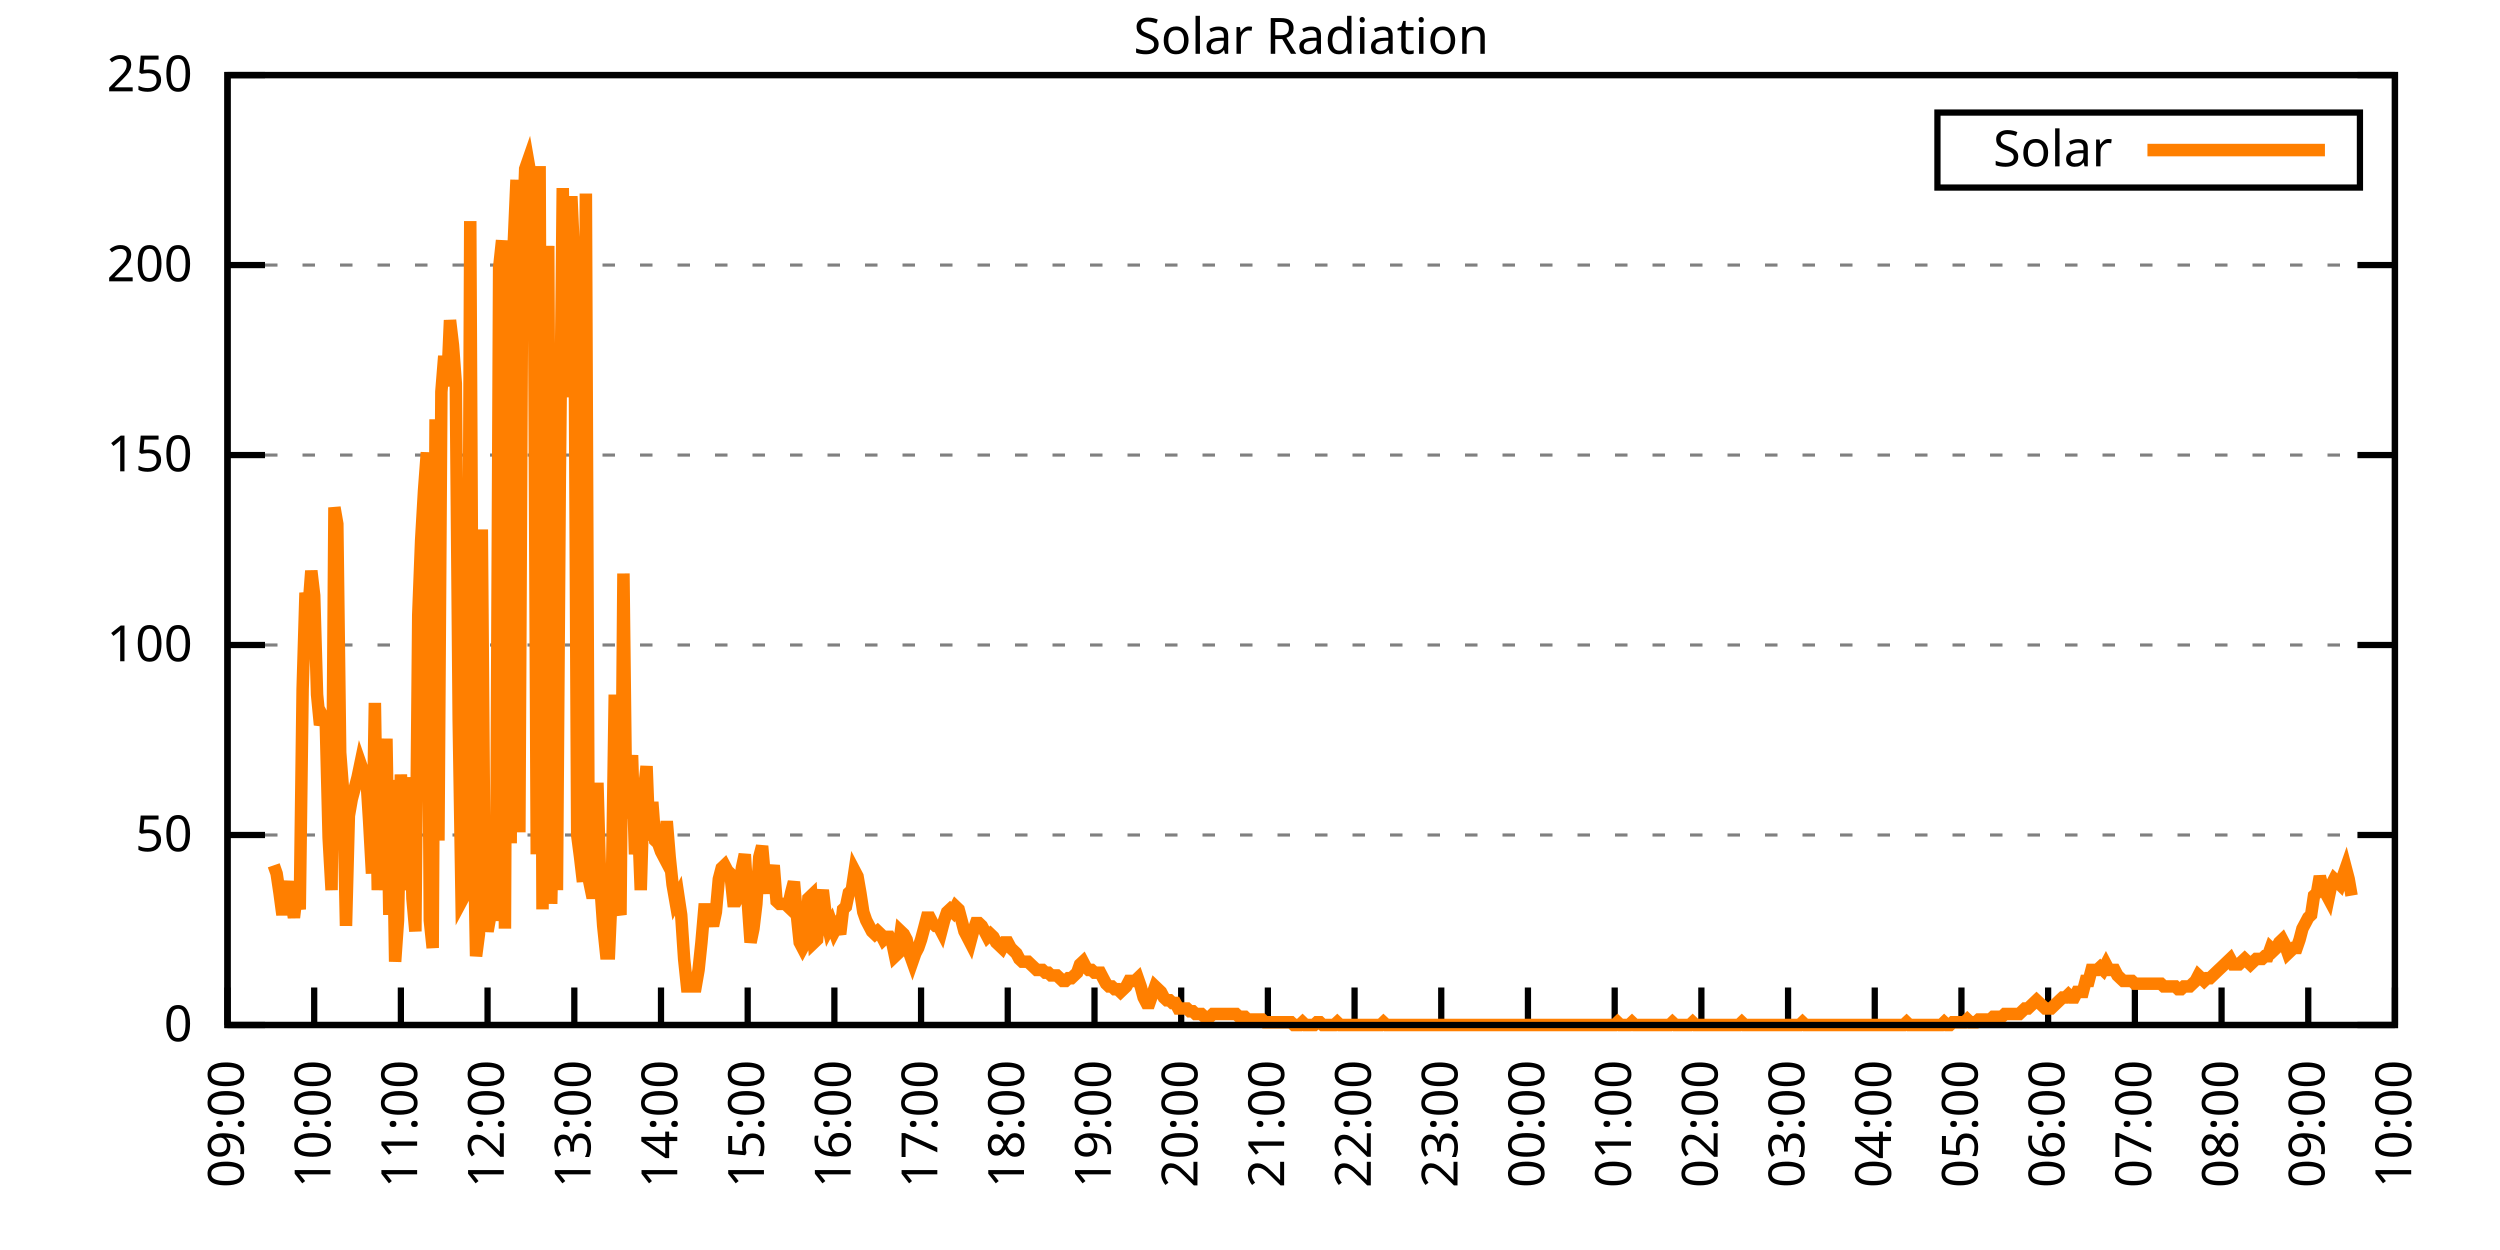
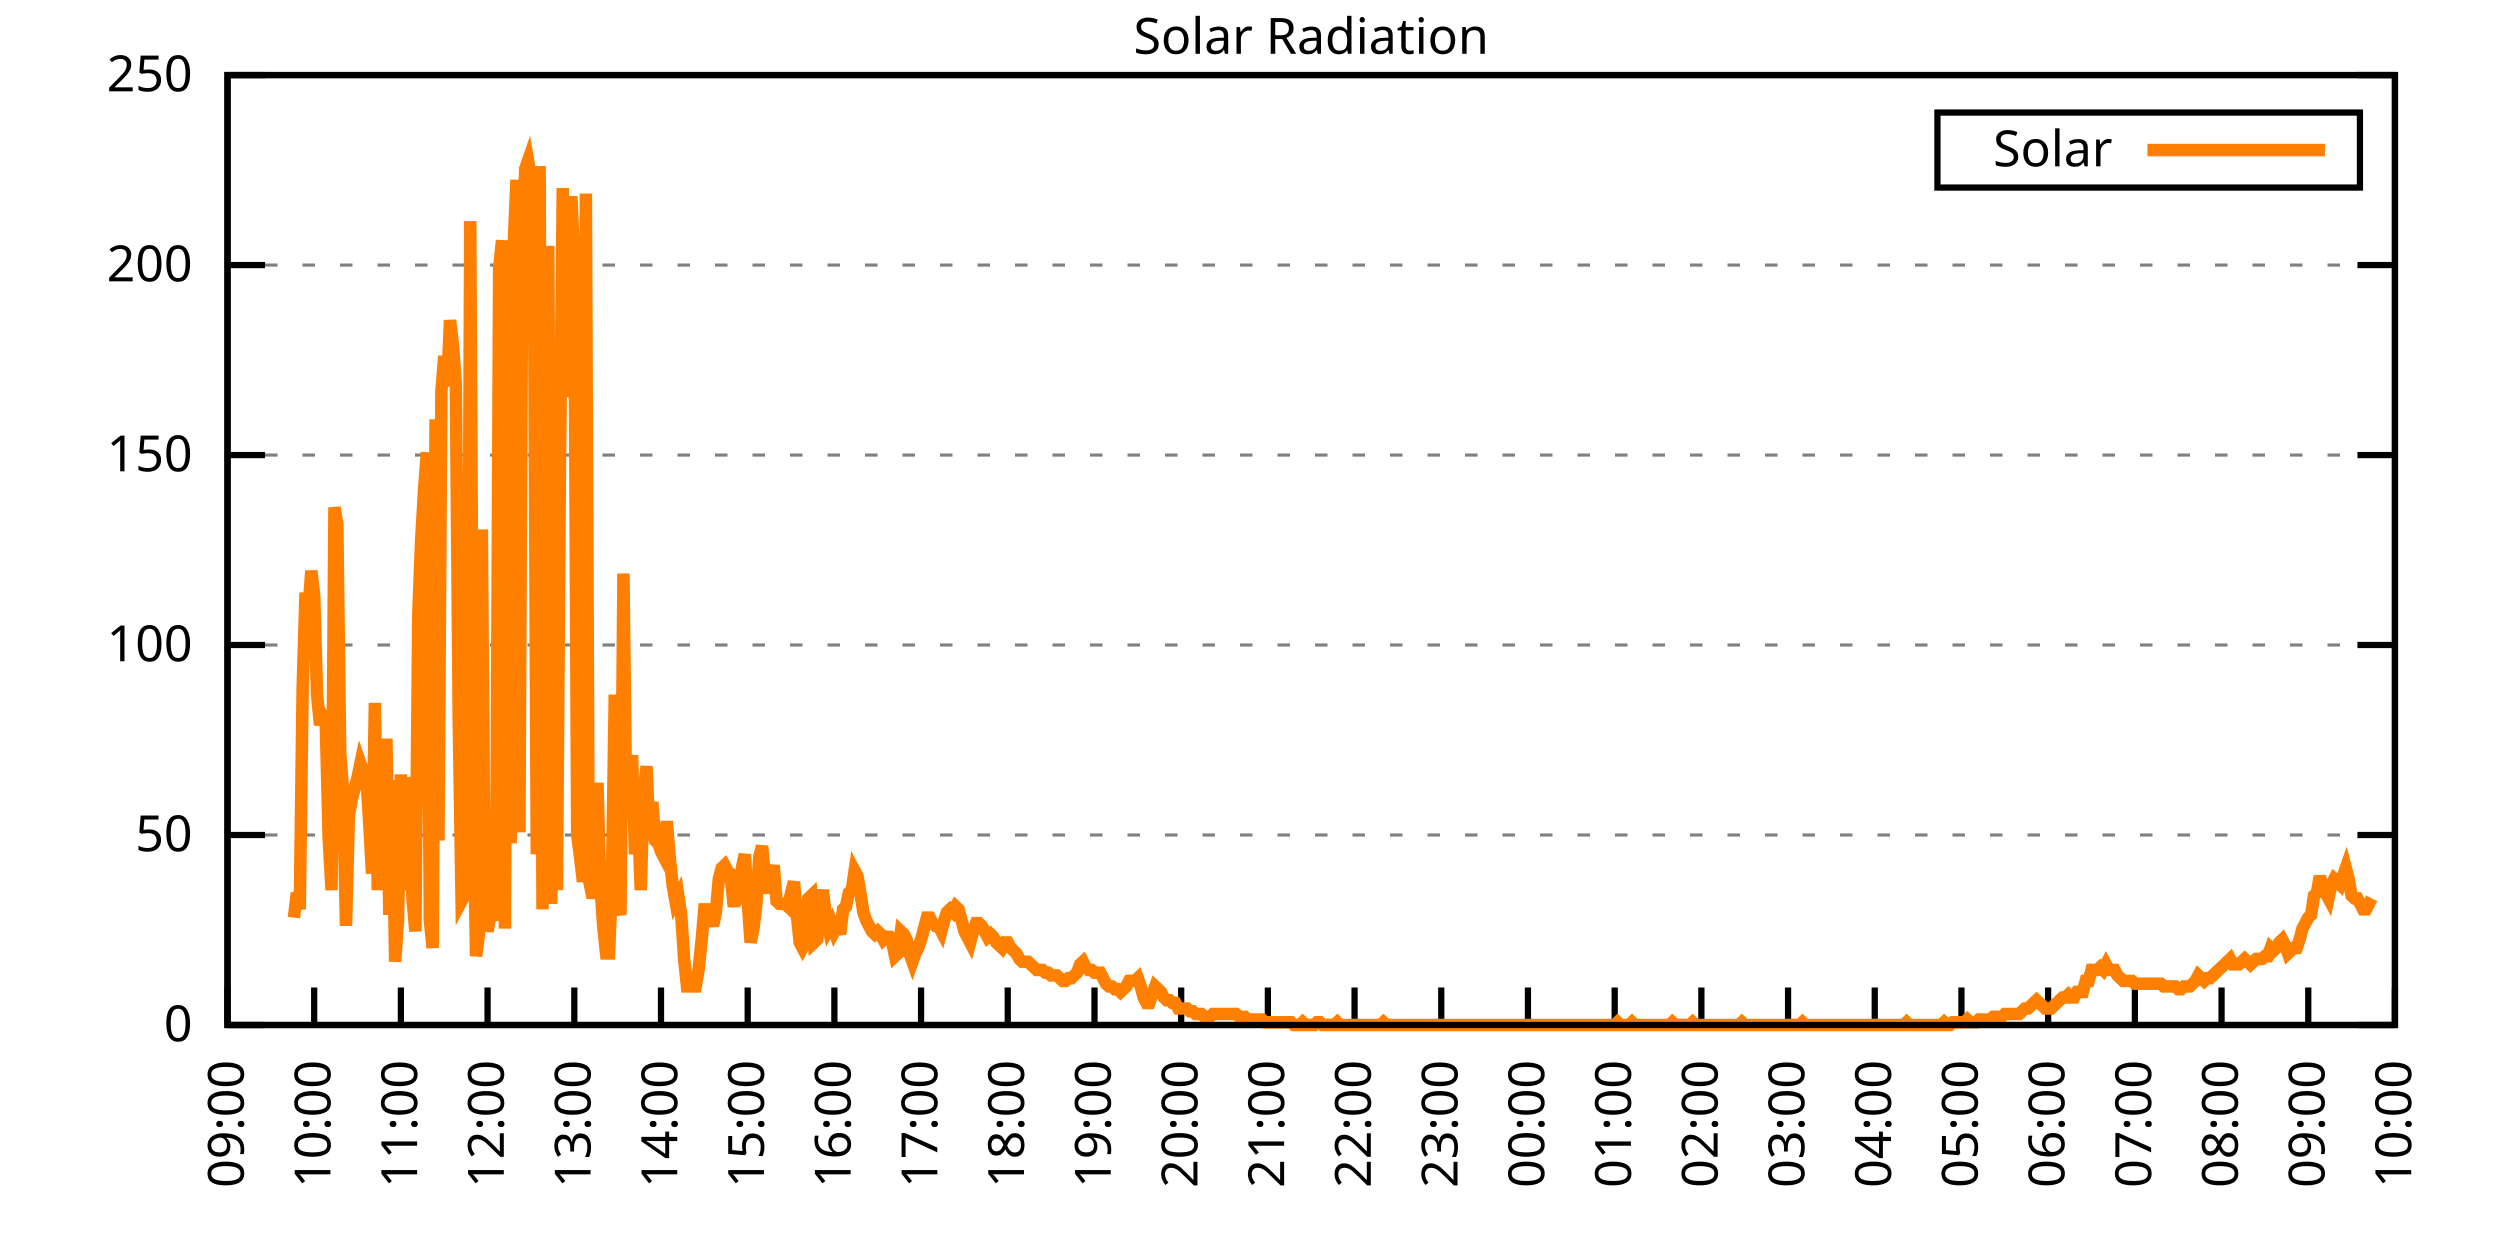
<svg xmlns="http://www.w3.org/2000/svg" xmlns:xlink="http://www.w3.org/1999/xlink" width="400" height="200" viewBox="0 0 400 200">
  <g id="gnuplot_canvas">
    <rect x="0" y="0" width="400" height="200" fill="none" />
    <defs>
      <circle id="gpDot" r="0.5" stroke-width="0.5" stroke="currentColor" />
      <path id="gpPt0" stroke-width="0.333" stroke="currentColor" d="M-1,0 h2 M0,-1 v2" />
      <path id="gpPt1" stroke-width="0.333" stroke="currentColor" d="M-1,-1 L1,1 M1,-1 L-1,1" />
      <path id="gpPt2" stroke-width="0.333" stroke="currentColor" d="M-1,0 L1,0 M0,-1 L0,1 M-1,-1 L1,1 M-1,1 L1,-1" />
      <rect id="gpPt3" stroke-width="0.333" stroke="currentColor" x="-1" y="-1" width="2" height="2" />
      <rect id="gpPt4" stroke-width="0.333" stroke="currentColor" fill="currentColor" x="-1" y="-1" width="2" height="2" />
      <circle id="gpPt5" stroke-width="0.333" stroke="currentColor" cx="0" cy="0" r="1" />
      <use xlink:href="#gpPt5" id="gpPt6" fill="currentColor" stroke="none" />
      <path id="gpPt7" stroke-width="0.333" stroke="currentColor" d="M0,-1.33 L-1.33,0.67 L1.33,0.67 z" />
      <use xlink:href="#gpPt7" id="gpPt8" fill="currentColor" stroke="none" />
      <use xlink:href="#gpPt7" id="gpPt9" stroke="currentColor" transform="rotate(180)" />
      <use xlink:href="#gpPt9" id="gpPt10" fill="currentColor" stroke="none" />
      <use xlink:href="#gpPt3" id="gpPt11" stroke="currentColor" transform="rotate(45)" />
      <use xlink:href="#gpPt11" id="gpPt12" fill="currentColor" stroke="none" />
      <path id="gpPt13" stroke-width="0.333" stroke="currentColor" d="M0,1.330 L1.265,0.411 L0.782,-1.067 L-0.782,-1.076 L-1.265,0.411 z" />
      <use xlink:href="#gpPt13" id="gpPt14" fill="currentColor" stroke="none" />
      <filter id="textbox" filterUnits="objectBoundingBox" x="0" y="0" height="1" width="1">
        <feFlood flood-color="white" flood-opacity="1" result="bgnd" />
        <feComposite in="SourceGraphic" in2="bgnd" operator="atop" />
      </filter>
      <filter id="greybox" filterUnits="objectBoundingBox" x="0" y="0" height="1" width="1">
        <feFlood flood-color="lightgrey" flood-opacity="1" result="grey" />
        <feComposite in="SourceGraphic" in2="grey" operator="atop" />
      </filter>
    </defs>
    <g fill="none" color="white" stroke="currentColor" stroke-width="1.00" stroke-linecap="butt" stroke-linejoin="miter">
</g>
    <g fill="none" color="black" stroke="currentColor" stroke-width="1.00" stroke-linecap="butt" stroke-linejoin="miter">
      <g stroke="none" shape-rendering="crispEdges">
        <polygon fill="rgb(255, 255, 255)" points="36.40,164.00 383.18,164.00 383.18,12.02 36.40,12.02 " />
      </g>
    </g>
    <g fill="none" color="black" stroke="currentColor" stroke-width="1.00" stroke-linecap="butt" stroke-linejoin="miter">
</g>
    <g fill="none" color="black" stroke="black" stroke-width="0.50" stroke-linecap="butt" stroke-linejoin="miter">
</g>
    <g fill="none" color="gray" stroke="currentColor" stroke-width="0.50" stroke-linecap="butt" stroke-linejoin="miter">
      <path stroke="gray" stroke-dasharray="2,4" class="gridline" d="M36.40,164.00 L383.19,164.00  " />
    </g>
    <g fill="none" color="gray" stroke="gray" stroke-width="1.00" stroke-linecap="butt" stroke-linejoin="miter">
</g>
    <g fill="none" color="black" stroke="currentColor" stroke-width="1.00" stroke-linecap="butt" stroke-linejoin="miter">
      <path stroke="black" d="M36.40,164.00 L42.40,164.00 M383.19,164.00 L377.19,164.00  " />
      <g transform="translate(30.80,166.60)" stroke="none" fill="black" font-family="Sans" font-size="8.00" text-anchor="end">
        <text>
          <tspan font-family="Sans"> 0</tspan>
        </text>
      </g>
    </g>
    <g fill="none" color="black" stroke="currentColor" stroke-width="1.00" stroke-linecap="butt" stroke-linejoin="miter">
</g>
    <g fill="none" color="black" stroke="black" stroke-width="0.50" stroke-linecap="butt" stroke-linejoin="miter">
</g>
    <g fill="none" color="gray" stroke="currentColor" stroke-width="0.50" stroke-linecap="butt" stroke-linejoin="miter">
      <path stroke="gray" stroke-dasharray="2,4" class="gridline" d="M36.40,133.60 L383.19,133.60  " />
    </g>
    <g fill="none" color="gray" stroke="gray" stroke-width="1.00" stroke-linecap="butt" stroke-linejoin="miter">
</g>
    <g fill="none" color="black" stroke="currentColor" stroke-width="1.00" stroke-linecap="butt" stroke-linejoin="miter">
      <path stroke="black" d="M36.40,133.60 L42.40,133.60 M383.19,133.60 L377.19,133.60  " />
      <g transform="translate(30.80,136.20)" stroke="none" fill="black" font-family="Sans" font-size="8.00" text-anchor="end">
        <text>
          <tspan font-family="Sans"> 50</tspan>
        </text>
      </g>
    </g>
    <g fill="none" color="black" stroke="currentColor" stroke-width="1.00" stroke-linecap="butt" stroke-linejoin="miter">
</g>
    <g fill="none" color="black" stroke="black" stroke-width="0.50" stroke-linecap="butt" stroke-linejoin="miter">
</g>
    <g fill="none" color="gray" stroke="currentColor" stroke-width="0.50" stroke-linecap="butt" stroke-linejoin="miter">
      <path stroke="gray" stroke-dasharray="2,4" class="gridline" d="M36.40,103.20 L383.19,103.20  " />
    </g>
    <g fill="none" color="gray" stroke="gray" stroke-width="1.00" stroke-linecap="butt" stroke-linejoin="miter">
</g>
    <g fill="none" color="black" stroke="currentColor" stroke-width="1.00" stroke-linecap="butt" stroke-linejoin="miter">
      <path stroke="black" d="M36.40,103.20 L42.40,103.20 M383.19,103.20 L377.19,103.20  " />
      <g transform="translate(30.80,105.80)" stroke="none" fill="black" font-family="Sans" font-size="8.00" text-anchor="end">
        <text>
          <tspan font-family="Sans"> 100</tspan>
        </text>
      </g>
    </g>
    <g fill="none" color="black" stroke="currentColor" stroke-width="1.00" stroke-linecap="butt" stroke-linejoin="miter">
</g>
    <g fill="none" color="black" stroke="black" stroke-width="0.50" stroke-linecap="butt" stroke-linejoin="miter">
</g>
    <g fill="none" color="gray" stroke="currentColor" stroke-width="0.50" stroke-linecap="butt" stroke-linejoin="miter">
      <path stroke="gray" stroke-dasharray="2,4" class="gridline" d="M36.40,72.81 L383.19,72.81  " />
    </g>
    <g fill="none" color="gray" stroke="gray" stroke-width="1.00" stroke-linecap="butt" stroke-linejoin="miter">
</g>
    <g fill="none" color="black" stroke="currentColor" stroke-width="1.00" stroke-linecap="butt" stroke-linejoin="miter">
      <path stroke="black" d="M36.40,72.81 L42.40,72.81 M383.19,72.81 L377.19,72.81  " />
      <g transform="translate(30.80,75.41)" stroke="none" fill="black" font-family="Sans" font-size="8.00" text-anchor="end">
        <text>
          <tspan font-family="Sans"> 150</tspan>
        </text>
      </g>
    </g>
    <g fill="none" color="black" stroke="currentColor" stroke-width="1.00" stroke-linecap="butt" stroke-linejoin="miter">
</g>
    <g fill="none" color="black" stroke="black" stroke-width="0.50" stroke-linecap="butt" stroke-linejoin="miter">
</g>
    <g fill="none" color="gray" stroke="currentColor" stroke-width="0.50" stroke-linecap="butt" stroke-linejoin="miter">
      <path stroke="gray" stroke-dasharray="2,4" class="gridline" d="M36.40,42.41 L383.19,42.41  " />
    </g>
    <g fill="none" color="gray" stroke="gray" stroke-width="1.00" stroke-linecap="butt" stroke-linejoin="miter">
</g>
    <g fill="none" color="black" stroke="currentColor" stroke-width="1.00" stroke-linecap="butt" stroke-linejoin="miter">
      <path stroke="black" d="M36.40,42.41 L42.40,42.41 M383.19,42.41 L377.19,42.41  " />
      <g transform="translate(30.80,45.01)" stroke="none" fill="black" font-family="Sans" font-size="8.00" text-anchor="end">
        <text>
          <tspan font-family="Sans"> 200</tspan>
        </text>
      </g>
    </g>
    <g fill="none" color="black" stroke="currentColor" stroke-width="1.00" stroke-linecap="butt" stroke-linejoin="miter">
</g>
    <g fill="none" color="black" stroke="black" stroke-width="0.50" stroke-linecap="butt" stroke-linejoin="miter">
</g>
    <g fill="none" color="gray" stroke="currentColor" stroke-width="0.50" stroke-linecap="butt" stroke-linejoin="miter">
      <path stroke="gray" stroke-dasharray="2,4" class="gridline" d="M36.40,12.01 L383.19,12.01  " />
    </g>
    <g fill="none" color="gray" stroke="gray" stroke-width="1.00" stroke-linecap="butt" stroke-linejoin="miter">
</g>
    <g fill="none" color="black" stroke="currentColor" stroke-width="1.00" stroke-linecap="butt" stroke-linejoin="miter">
      <path stroke="black" d="M36.40,12.01 L42.40,12.01 M383.19,12.01 L377.19,12.01  " />
      <g transform="translate(30.80,14.61)" stroke="none" fill="black" font-family="Sans" font-size="8.00" text-anchor="end">
        <text>
          <tspan font-family="Sans"> 250</tspan>
        </text>
      </g>
    </g>
    <g fill="none" color="black" stroke="currentColor" stroke-width="1.00" stroke-linecap="butt" stroke-linejoin="miter">
      <path stroke="black" d="M36.40,164.00 L36.40,158.00  " />
      <g transform="translate(39.00,169.60) rotate(270.00)" stroke="none" fill="black" font-family="Sans" font-size="8.00" text-anchor="end">
        <text>
          <tspan font-family="Sans">09:00</tspan>
        </text>
      </g>
    </g>
    <g fill="none" color="black" stroke="currentColor" stroke-width="1.00" stroke-linecap="butt" stroke-linejoin="miter">
      <path stroke="black" d="M50.27,164.00 L50.27,158.00  " />
      <g transform="translate(52.87,169.60) rotate(270.00)" stroke="none" fill="black" font-family="Sans" font-size="8.00" text-anchor="end">
        <text>
          <tspan font-family="Sans">10:00</tspan>
        </text>
      </g>
    </g>
    <g fill="none" color="black" stroke="currentColor" stroke-width="1.00" stroke-linecap="butt" stroke-linejoin="miter">
      <path stroke="black" d="M64.14,164.00 L64.14,158.00  " />
      <g transform="translate(66.74,169.60) rotate(270.00)" stroke="none" fill="black" font-family="Sans" font-size="8.00" text-anchor="end">
        <text>
          <tspan font-family="Sans">11:00</tspan>
        </text>
      </g>
    </g>
    <g fill="none" color="black" stroke="currentColor" stroke-width="1.00" stroke-linecap="butt" stroke-linejoin="miter">
      <path stroke="black" d="M78.01,164.00 L78.01,158.00  " />
      <g transform="translate(80.61,169.60) rotate(270.00)" stroke="none" fill="black" font-family="Sans" font-size="8.00" text-anchor="end">
        <text>
          <tspan font-family="Sans">12:00</tspan>
        </text>
      </g>
    </g>
    <g fill="none" color="black" stroke="currentColor" stroke-width="1.00" stroke-linecap="butt" stroke-linejoin="miter">
      <path stroke="black" d="M91.89,164.00 L91.89,158.00  " />
      <g transform="translate(94.49,169.60) rotate(270.00)" stroke="none" fill="black" font-family="Sans" font-size="8.00" text-anchor="end">
        <text>
          <tspan font-family="Sans">13:00</tspan>
        </text>
      </g>
    </g>
    <g fill="none" color="black" stroke="currentColor" stroke-width="1.00" stroke-linecap="butt" stroke-linejoin="miter">
      <path stroke="black" d="M105.76,164.00 L105.76,158.00  " />
      <g transform="translate(108.36,169.60) rotate(270.00)" stroke="none" fill="black" font-family="Sans" font-size="8.00" text-anchor="end">
        <text>
          <tspan font-family="Sans">14:00</tspan>
        </text>
      </g>
    </g>
    <g fill="none" color="black" stroke="currentColor" stroke-width="1.00" stroke-linecap="butt" stroke-linejoin="miter">
      <path stroke="black" d="M119.63,164.00 L119.63,158.00  " />
      <g transform="translate(122.23,169.60) rotate(270.00)" stroke="none" fill="black" font-family="Sans" font-size="8.00" text-anchor="end">
        <text>
          <tspan font-family="Sans">15:00</tspan>
        </text>
      </g>
    </g>
    <g fill="none" color="black" stroke="currentColor" stroke-width="1.00" stroke-linecap="butt" stroke-linejoin="miter">
      <path stroke="black" d="M133.50,164.00 L133.50,158.00  " />
      <g transform="translate(136.10,169.60) rotate(270.00)" stroke="none" fill="black" font-family="Sans" font-size="8.00" text-anchor="end">
        <text>
          <tspan font-family="Sans">16:00</tspan>
        </text>
      </g>
    </g>
    <g fill="none" color="black" stroke="currentColor" stroke-width="1.00" stroke-linecap="butt" stroke-linejoin="miter">
      <path stroke="black" d="M147.37,164.00 L147.37,158.00  " />
      <g transform="translate(149.97,169.60) rotate(270.00)" stroke="none" fill="black" font-family="Sans" font-size="8.00" text-anchor="end">
        <text>
          <tspan font-family="Sans">17:00</tspan>
        </text>
      </g>
    </g>
    <g fill="none" color="black" stroke="currentColor" stroke-width="1.00" stroke-linecap="butt" stroke-linejoin="miter">
      <path stroke="black" d="M161.24,164.00 L161.24,158.00  " />
      <g transform="translate(163.84,169.60) rotate(270.00)" stroke="none" fill="black" font-family="Sans" font-size="8.00" text-anchor="end">
        <text>
          <tspan font-family="Sans">18:00</tspan>
        </text>
      </g>
    </g>
    <g fill="none" color="black" stroke="currentColor" stroke-width="1.00" stroke-linecap="butt" stroke-linejoin="miter">
      <path stroke="black" d="M175.12,164.00 L175.12,158.00  " />
      <g transform="translate(177.72,169.60) rotate(270.00)" stroke="none" fill="black" font-family="Sans" font-size="8.00" text-anchor="end">
        <text>
          <tspan font-family="Sans">19:00</tspan>
        </text>
      </g>
    </g>
    <g fill="none" color="black" stroke="currentColor" stroke-width="1.00" stroke-linecap="butt" stroke-linejoin="miter">
      <path stroke="black" d="M188.99,164.00 L188.99,158.00  " />
      <g transform="translate(191.59,169.60) rotate(270.00)" stroke="none" fill="black" font-family="Sans" font-size="8.00" text-anchor="end">
        <text>
          <tspan font-family="Sans">20:00</tspan>
        </text>
      </g>
    </g>
    <g fill="none" color="black" stroke="currentColor" stroke-width="1.00" stroke-linecap="butt" stroke-linejoin="miter">
      <path stroke="black" d="M202.86,164.00 L202.86,158.00  " />
      <g transform="translate(205.46,169.60) rotate(270.00)" stroke="none" fill="black" font-family="Sans" font-size="8.00" text-anchor="end">
        <text>
          <tspan font-family="Sans">21:00</tspan>
        </text>
      </g>
    </g>
    <g fill="none" color="black" stroke="currentColor" stroke-width="1.00" stroke-linecap="butt" stroke-linejoin="miter">
      <path stroke="black" d="M216.73,164.00 L216.73,158.00  " />
      <g transform="translate(219.33,169.60) rotate(270.00)" stroke="none" fill="black" font-family="Sans" font-size="8.00" text-anchor="end">
        <text>
          <tspan font-family="Sans">22:00</tspan>
        </text>
      </g>
    </g>
    <g fill="none" color="black" stroke="currentColor" stroke-width="1.00" stroke-linecap="butt" stroke-linejoin="miter">
      <path stroke="black" d="M230.60,164.00 L230.60,158.00  " />
      <g transform="translate(233.20,169.60) rotate(270.00)" stroke="none" fill="black" font-family="Sans" font-size="8.00" text-anchor="end">
        <text>
          <tspan font-family="Sans">23:00</tspan>
        </text>
      </g>
    </g>
    <g fill="none" color="black" stroke="currentColor" stroke-width="1.00" stroke-linecap="butt" stroke-linejoin="miter">
      <path stroke="black" d="M244.47,164.00 L244.47,158.00  " />
      <g transform="translate(247.07,169.60) rotate(270.00)" stroke="none" fill="black" font-family="Sans" font-size="8.00" text-anchor="end">
        <text>
          <tspan font-family="Sans">00:00</tspan>
        </text>
      </g>
    </g>
    <g fill="none" color="black" stroke="currentColor" stroke-width="1.00" stroke-linecap="butt" stroke-linejoin="miter">
      <path stroke="black" d="M258.35,164.00 L258.35,158.00  " />
      <g transform="translate(260.95,169.60) rotate(270.00)" stroke="none" fill="black" font-family="Sans" font-size="8.00" text-anchor="end">
        <text>
          <tspan font-family="Sans">01:00</tspan>
        </text>
      </g>
    </g>
    <g fill="none" color="black" stroke="currentColor" stroke-width="1.00" stroke-linecap="butt" stroke-linejoin="miter">
      <path stroke="black" d="M272.22,164.00 L272.22,158.00  " />
      <g transform="translate(274.82,169.60) rotate(270.00)" stroke="none" fill="black" font-family="Sans" font-size="8.00" text-anchor="end">
        <text>
          <tspan font-family="Sans">02:00</tspan>
        </text>
      </g>
    </g>
    <g fill="none" color="black" stroke="currentColor" stroke-width="1.00" stroke-linecap="butt" stroke-linejoin="miter">
      <path stroke="black" d="M286.09,164.00 L286.09,158.00  " />
      <g transform="translate(288.69,169.60) rotate(270.00)" stroke="none" fill="black" font-family="Sans" font-size="8.00" text-anchor="end">
        <text>
          <tspan font-family="Sans">03:00</tspan>
        </text>
      </g>
    </g>
    <g fill="none" color="black" stroke="currentColor" stroke-width="1.00" stroke-linecap="butt" stroke-linejoin="miter">
      <path stroke="black" d="M299.96,164.00 L299.96,158.00  " />
      <g transform="translate(302.56,169.60) rotate(270.00)" stroke="none" fill="black" font-family="Sans" font-size="8.00" text-anchor="end">
        <text>
          <tspan font-family="Sans">04:00</tspan>
        </text>
      </g>
    </g>
    <g fill="none" color="black" stroke="currentColor" stroke-width="1.00" stroke-linecap="butt" stroke-linejoin="miter">
      <path stroke="black" d="M313.83,164.00 L313.83,158.00  " />
      <g transform="translate(316.43,169.60) rotate(270.00)" stroke="none" fill="black" font-family="Sans" font-size="8.00" text-anchor="end">
        <text>
          <tspan font-family="Sans">05:00</tspan>
        </text>
      </g>
    </g>
    <g fill="none" color="black" stroke="currentColor" stroke-width="1.00" stroke-linecap="butt" stroke-linejoin="miter">
      <path stroke="black" d="M327.70,164.00 L327.70,158.00  " />
      <g transform="translate(330.30,169.60) rotate(270.00)" stroke="none" fill="black" font-family="Sans" font-size="8.00" text-anchor="end">
        <text>
          <tspan font-family="Sans">06:00</tspan>
        </text>
      </g>
    </g>
    <g fill="none" color="black" stroke="currentColor" stroke-width="1.00" stroke-linecap="butt" stroke-linejoin="miter">
      <path stroke="black" d="M341.58,164.00 L341.58,158.00  " />
      <g transform="translate(344.18,169.60) rotate(270.00)" stroke="none" fill="black" font-family="Sans" font-size="8.00" text-anchor="end">
        <text>
          <tspan font-family="Sans">07:00</tspan>
        </text>
      </g>
    </g>
    <g fill="none" color="black" stroke="currentColor" stroke-width="1.00" stroke-linecap="butt" stroke-linejoin="miter">
      <path stroke="black" d="M355.45,164.00 L355.45,158.00  " />
      <g transform="translate(358.05,169.60) rotate(270.00)" stroke="none" fill="black" font-family="Sans" font-size="8.00" text-anchor="end">
        <text>
          <tspan font-family="Sans">08:00</tspan>
        </text>
      </g>
    </g>
    <g fill="none" color="black" stroke="currentColor" stroke-width="1.00" stroke-linecap="butt" stroke-linejoin="miter">
      <path stroke="black" d="M369.32,164.00 L369.32,158.00  " />
      <g transform="translate(371.92,169.60) rotate(270.00)" stroke="none" fill="black" font-family="Sans" font-size="8.00" text-anchor="end">
        <text>
          <tspan font-family="Sans">09:00</tspan>
        </text>
      </g>
    </g>
    <g fill="none" color="black" stroke="currentColor" stroke-width="1.00" stroke-linecap="butt" stroke-linejoin="miter">
      <path stroke="black" d="M383.19,164.00 L383.19,158.00  " />
      <g transform="translate(385.79,169.60) rotate(270.00)" stroke="none" fill="black" font-family="Sans" font-size="8.00" text-anchor="end">
        <text>
          <tspan font-family="Sans">10:00</tspan>
        </text>
      </g>
    </g>
    <g fill="none" color="black" stroke="currentColor" stroke-width="1.00" stroke-linecap="butt" stroke-linejoin="miter">
</g>
    <g fill="none" color="black" stroke="currentColor" stroke-width="1.00" stroke-linecap="butt" stroke-linejoin="miter">
      <path stroke="black" d="M36.40,12.01 L36.40,164.00 L383.19,164.00 L383.19,12.01 L36.40,12.01 Z  " />
    </g>
    <g fill="none" color="black" stroke="currentColor" stroke-width="1.00" stroke-linecap="butt" stroke-linejoin="miter">
</g>
    <g fill="none" color="black" stroke="currentColor" stroke-width="1.00" stroke-linecap="butt" stroke-linejoin="miter">
      <path stroke="black" d="M309.99,30.01 L309.99,18.01 L377.59,18.01 L377.59,30.01 L309.99,30.01 Z  " />
    </g>
    <g id="Solar_Radiation_plot_1">
      <g fill="none" color="white" stroke="black" stroke-width="2.00" stroke-linecap="butt" stroke-linejoin="miter">
</g>
      <g fill="none" color="black" stroke="currentColor" stroke-width="2.00" stroke-linecap="butt" stroke-linejoin="miter">
        <g transform="translate(337.99,26.61)" stroke="none" fill="black" font-family="Sans" font-size="8.00" text-anchor="end">
          <text>
            <tspan font-family="Sans">Solar</tspan>
          </text>
        </g>
      </g>
      <g fill="none" color="black" stroke="currentColor" stroke-width="2.00" stroke-linecap="butt" stroke-linejoin="miter">
-         <path stroke="rgb(255, 127,   0)" d="M343.59,24.01 L371.99,24.01 M43.80,138.45 L44.26,139.77 L44.72,142.86 L45.19,146.38 L45.65,142.86 L46.11,141.09   L46.57,143.74 L47.03,146.82 L47.50,142.86 L47.96,145.50 L48.42,110.26 L48.88,94.84 L49.35,97.49 L49.81,91.32   L50.27,95.28 L50.73,111.14 L51.20,115.99 L51.66,114.67 L52.12,115.55 L52.58,134.05 L53.05,142.42 L53.51,81.19   L53.97,83.83 L54.43,120.39 L54.90,126.56 L55.36,148.14 L55.82,130.52 L56.28,127.88 L56.75,126.12 L57.21,124.36   L57.67,122.15 L58.13,123.47 L58.59,123.92 L59.06,131.40 L59.52,139.77 L59.98,112.46 L60.44,142.42 L60.91,129.20   L61.37,130.96 L61.83,118.19 L62.29,146.38 L62.76,124.80 L63.22,153.87 L63.68,147.26 L64.14,123.92 L64.61,134.93   L65.07,142.42 L65.53,124.36 L65.99,143.74 L66.46,149.02 L66.92,98.37 L67.38,86.47 L67.84,78.54 L68.30,72.38   L68.77,147.26 L69.23,151.67 L69.69,67.09 L70.15,134.49 L70.62,62.69 L71.08,56.96 L71.54,61.81 L72.00,51.23   L72.47,55.20 L72.93,61.37 L73.39,115.11 L73.85,144.18 L74.32,143.30 L74.78,141.09 L75.24,35.38 L75.70,127.00   L76.17,152.99 L76.63,149.46 L77.09,84.71 L77.55,144.62 L78.01,149.02 L78.48,146.38 L78.94,146.38 L79.40,139.33   L79.86,42.87 L80.33,38.46 L80.79,148.58 L81.25,38.46 L81.71,134.93 L82.18,39.34 L82.64,28.77 L83.10,133.17   L83.56,40.22 L84.03,27.01 L84.49,25.69 L84.95,28.33 L85.41,37.58 L85.88,136.69 L86.34,26.57 L86.80,145.50   L87.26,60.48 L87.72,39.34 L88.19,144.62 L88.65,122.59 L89.11,142.42 L89.57,76.78 L90.04,30.09 L90.50,63.57   L90.96,39.78 L91.42,31.41 L91.89,41.98 L92.35,133.61 L92.81,137.13 L93.27,141.09 L93.74,30.97 L94.20,140.65   L94.66,142.86 L95.12,142.86 L95.59,125.24 L96.05,141.54 L96.51,148.14 L96.97,152.55 L97.44,152.55 L97.90,141.98   L98.36,111.14 L98.82,144.62 L99.28,146.38 L99.75,91.76 L100.21,130.96 L100.67,126.12 L101.13,120.83 L101.60,136.69   L102.06,130.52 L102.52,142.42 L102.98,127.00 L103.45,122.59 L103.91,134.49 L104.37,128.32 L104.83,134.49 L105.30,134.93   L105.76,136.25 L106.22,137.13 L106.68,131.40 L107.15,137.13 L107.61,141.54 L108.07,144.18 L108.53,143.30 L108.99,146.38   L109.46,153.43 L109.92,157.83 L110.38,157.83 L110.84,157.83 L111.31,157.83 L111.77,155.19 L112.23,150.79 L112.69,145.50   L113.16,145.50 L113.62,146.38 L114.08,148.14 L114.54,145.94 L115.01,140.65 L115.47,138.89 L115.93,138.45 L116.39,139.33   L116.86,139.77 L117.32,144.18 L117.78,144.18 L118.24,143.30 L118.70,138.89 L119.17,136.69 L119.63,144.18 L120.09,150.79   L120.55,148.58 L121.02,144.62 L121.48,137.13 L121.94,135.37 L122.40,140.65 L122.87,142.86 L123.33,140.65 L123.79,138.45   L124.25,144.18 L124.72,144.62 L125.18,144.62 L125.64,144.62 L126.10,145.06 L126.57,142.86 L127.03,141.09 L127.49,146.38   L127.95,150.79 L128.41,151.67 L128.88,150.79 L129.34,143.74 L129.80,143.30 L130.26,150.79 L130.73,150.34 L131.19,144.62   L131.65,142.42 L132.11,146.38 L132.58,148.58 L133.04,147.70 L133.50,149.02 L133.96,148.14 L134.43,149.46 L134.89,145.50   L135.35,145.06 L135.81,142.86 L136.28,142.42 L136.74,139.33 L137.20,140.21 L137.66,142.86 L138.13,145.94 L138.59,147.26   L139.05,148.14 L139.51,149.02 L139.97,149.46 L140.44,149.02 L140.90,149.46 L141.36,150.34 L141.82,149.90 L142.29,149.90   L142.75,150.79 L143.21,152.99 L143.67,152.55 L144.14,149.02 L144.60,149.46 L145.06,150.34 L145.52,152.55 L145.99,153.87   L146.45,152.55 L146.91,151.67 L147.37,150.34 L147.84,148.58 L148.30,146.82 L148.76,146.82 L149.22,147.70 L149.68,148.14   L150.15,148.14 L150.61,149.02 L151.07,147.26 L151.53,145.94 L152.00,145.50 L152.46,145.94 L152.92,145.06 L153.38,145.50   L153.85,147.26 L154.31,149.02 L154.77,149.90 L155.23,150.79 L155.70,149.02 L156.16,147.70 L156.62,147.70 L157.08,148.14   L157.55,149.02 L158.01,149.90 L158.47,149.46 L158.93,149.90 L159.39,150.79 L159.86,151.23 L160.32,151.67 L160.78,150.79   L161.24,150.79 L161.71,151.67 L162.17,152.11 L162.63,152.55 L163.09,153.43 L163.56,153.87 L164.02,153.87 L164.48,153.87   L164.94,154.31 L165.41,154.75 L165.87,155.19 L166.33,155.19 L166.79,155.19 L167.26,155.63 L167.72,155.63 L168.18,156.07   L168.64,156.07 L169.10,156.07 L169.57,156.51 L170.03,156.95 L170.49,156.95 L170.95,156.51 L171.42,156.51 L171.88,156.07   L172.34,155.63 L172.80,154.31 L173.27,153.87 L173.73,154.75 L174.19,155.19 L174.65,155.19 L175.12,155.63 L175.58,155.63   L176.04,155.63 L176.50,156.51 L176.97,157.39 L177.43,157.83 L177.89,157.83 L178.35,158.27 L178.82,158.27 L179.28,158.71   L179.74,158.27 L180.20,157.83 L180.66,156.95 L181.13,156.95 L181.59,156.95 L182.05,156.51 L182.51,157.83 L182.98,159.60   L183.44,160.48 L183.90,160.48 L184.36,159.15 L184.83,157.83 L185.29,158.27 L185.75,158.71 L186.21,159.60 L186.68,160.04   L187.14,160.04 L187.60,160.48 L188.06,160.48 L188.53,161.36 L188.99,161.36 L189.45,161.36 L189.91,161.36 L190.37,161.80   L190.84,161.80 L191.30,162.24 L191.76,162.24 L192.22,162.24 L192.69,162.68 L193.15,163.12 L193.61,162.68 L194.07,162.24   L194.54,162.24 L195.00,162.24 L195.46,162.24 L195.92,162.24 L196.39,162.24 L196.85,162.24 L197.31,162.24 L197.77,162.24   L198.24,162.68 L198.70,162.68 L199.16,162.68 L199.62,163.12 L200.08,163.12 L200.55,163.12 L201.01,163.12 L201.47,163.12   L201.93,163.12 L202.40,163.56 L202.86,163.56 L203.32,163.56 L203.78,163.56 L204.25,163.56 L204.71,163.56 L205.17,163.56   L206.56,163.56 L207.02,164.00 L207.48,164.00 L207.95,164.00 L208.41,163.56 L208.87,164.00 L209.33,164.00 L209.80,164.00   L210.26,164.00 L210.72,163.56 L211.18,163.56 L211.64,164.00 L212.11,164.00 L212.57,164.00 L213.03,164.00 L213.49,164.00   L213.96,163.56 L214.42,164.00 L214.88,164.00 L215.34,164.00 L215.81,164.00 L216.27,164.00 L216.73,164.00 L217.19,164.00   L217.66,164.00 L218.12,164.00 L218.58,164.00 L219.04,164.00 L219.51,164.00 L219.97,164.00 L220.43,164.00 L220.89,164.00   L221.35,163.56 L221.82,164.00 L222.28,164.00 L222.74,164.00 L223.20,164.00 L223.67,164.00 L224.13,164.00 L224.59,164.00   L225.05,164.00 L225.52,164.00 L225.98,164.00 L226.44,164.00 L226.90,164.00 L227.37,164.00 L227.83,164.00 L228.29,164.00   L228.75,164.00 L229.22,164.00 L229.68,164.00 L230.14,164.00 L230.60,164.00 L231.06,164.00 L231.53,164.00 L231.99,164.00   L232.45,164.00 L232.91,164.00 L233.38,164.00 L233.84,164.00 L234.30,164.00 L234.76,164.00 L235.23,164.00 L235.69,164.00   L236.15,164.00 L236.61,164.00 L237.08,164.00 L237.54,164.00 L238.00,164.00 L238.46,164.00 L238.93,164.00 L239.39,164.00   L239.85,164.00 L240.31,164.00 L240.77,164.00 L241.24,164.00 L241.70,164.00 L242.16,164.00 L242.62,164.00 L243.09,164.00   L243.55,164.00 L244.01,164.00 L244.47,164.00 L244.94,164.00 L245.40,164.00 L245.86,164.00 L246.32,164.00 L246.79,164.00   L247.25,164.00 L247.71,164.00 L248.17,164.00 L248.64,164.00 L249.10,164.00 L249.56,164.00 L250.02,164.00 L250.49,164.00   L250.95,164.00 L251.41,164.00 L251.87,164.00 L252.33,164.00 L252.80,164.00 L253.26,164.00 L253.72,164.00 L254.18,164.00   L254.65,164.00 L255.11,164.00 L255.57,164.00 L256.03,164.00 L256.50,164.00 L256.96,164.00 L257.42,164.00 L257.88,164.00   L258.35,164.00 L258.81,163.56 L259.27,164.00 L259.73,164.00 L260.20,164.00 L260.66,164.00 L261.12,163.56 L261.58,164.00   L262.04,164.00 L262.51,164.00 L262.97,164.00 L263.43,164.00 L263.89,164.00 L264.36,164.00 L264.82,164.00 L265.28,164.00   L265.74,164.00 L266.21,164.00 L266.67,164.00 L267.13,164.00 L267.59,163.56 L268.06,164.00 L268.52,164.00 L268.98,164.00   L269.44,164.00 L269.91,164.00 L270.37,164.00 L270.83,163.56 L271.29,164.00 L271.75,164.00 L272.22,164.00 L272.68,164.00   L273.14,164.00 L273.60,164.00 L274.07,164.00 L274.53,164.00 L274.99,164.00 L275.45,164.00 L275.92,164.00 L276.38,164.00   L276.84,164.00 L277.30,164.00 L277.77,164.00 L278.23,164.00 L278.69,163.56 L279.15,164.00 L279.62,164.00 L280.08,164.00   L280.54,164.00 L281.00,164.00 L281.46,164.00 L281.93,164.00 L282.39,164.00 L282.85,164.00 L283.31,164.00 L283.78,164.00   L284.24,164.00 L284.70,164.00 L285.16,164.00 L285.63,164.00 L286.09,164.00 L286.55,164.00 L287.01,164.00 L287.48,164.00   L287.94,164.00 L288.40,163.56 L288.86,164.00 L289.33,164.00 L289.79,164.00 L290.25,164.00 L290.71,164.00 L291.18,164.00   L291.64,164.00 L292.10,164.00 L292.56,164.00 L293.02,164.00 L293.49,164.00 L293.95,164.00 L294.41,164.00 L294.87,164.00   L295.34,164.00 L295.80,164.00 L296.26,164.00 L296.72,164.00 L297.19,164.00 L297.65,164.00 L298.11,164.00 L298.57,164.00   L299.04,164.00 L299.50,164.00 L299.96,164.00 L300.42,164.00 L300.89,164.00 L301.35,164.00 L301.81,164.00 L302.27,164.00   L302.73,164.00 L303.20,164.00 L303.66,164.00 L304.12,164.00 L304.58,164.00 L305.05,163.56 L305.51,164.00 L305.97,164.00   L306.43,164.00 L306.90,164.00 L307.36,164.00 L307.82,164.00 L308.28,164.00 L308.75,164.00 L309.21,164.00 L309.67,164.00   L310.13,164.00 L310.60,164.00 L311.06,163.56 L311.52,164.00 L311.98,164.00 L312.44,163.56 L312.91,163.56 L313.37,163.56   L313.83,163.56 L314.29,163.56 L314.76,163.12 L315.22,163.56 L315.68,163.56 L316.14,163.56 L316.61,163.12 L317.07,163.12   L317.53,163.12 L317.99,163.12 L318.46,163.12 L318.92,162.68 L319.38,162.68 L319.84,162.68 L320.31,162.68 L320.77,162.24   L321.23,162.24 L321.69,162.24 L322.15,162.24 L322.62,162.24 L323.08,162.24 L323.54,161.80 L324.00,161.36 L324.47,161.36   L324.93,160.92 L325.39,160.48 L325.85,160.04 L326.32,160.48 L326.78,160.92 L327.24,161.36 L327.70,161.36 L328.17,161.36   L328.63,160.92 L329.09,160.48 L329.55,160.04 L330.02,159.60 L330.48,159.60 L330.94,159.15 L331.40,159.60 L331.87,159.60   L332.33,158.71 L332.79,158.71 L333.25,158.71 L333.71,156.95 L334.18,156.95 L334.64,155.19 L335.10,155.19 L335.56,155.19   L336.03,154.75 L336.49,155.19 L336.95,154.31 L337.41,155.19 L337.88,155.19 L338.34,155.19 L338.80,156.07 L339.26,156.51   L339.73,156.95 L340.19,156.95 L340.65,156.95 L341.11,156.95 L341.58,157.39 L342.04,157.39 L342.50,157.39 L342.96,157.39   L343.42,157.39 L343.89,157.39 L344.35,157.39 L344.81,157.39 L345.27,157.39 L345.74,157.39 L346.20,157.83 L346.66,157.83   L347.12,157.83 L347.59,157.83 L348.05,157.83 L348.51,158.27 L348.97,158.27 L349.44,157.83 L349.90,157.83 L350.36,157.83   L350.82,157.39 L351.29,156.95 L351.75,156.07 L352.21,156.51 L352.67,156.95 L353.13,156.51 L353.60,156.51 L354.06,156.07   L354.52,155.63 L354.98,155.19 L355.45,154.75 L355.91,154.31 L356.37,153.87 L356.83,153.43 L357.30,154.31 L357.76,154.31   L358.22,154.31 L358.68,153.87 L359.15,153.43 L359.61,153.87 L360.07,154.31 L360.53,153.87 L361.00,153.43 L361.46,153.43   L361.92,153.43 L362.38,152.99 L362.84,152.99 L363.31,151.67 L363.77,152.11 L364.23,151.67 L364.69,150.79 L365.16,150.34   L365.62,151.23 L366.08,152.55 L366.54,152.11 L367.01,151.67 L367.47,151.67 L367.93,150.34 L368.39,148.58 L368.86,147.70   L369.32,146.82 L369.78,146.38 L370.24,143.30 L370.71,142.86 L371.17,140.21 L371.63,141.98 L372.09,142.86 L372.56,143.74   L373.02,141.54 L373.48,140.65 L373.94,141.09 L374.40,141.54 L374.87,140.21 L375.33,138.89 L375.79,140.65 L376.25,143.30    " />
+         <path stroke="rgb(255, 127,   0)" d="M343.59,24.01 L371.99,24.01 M47.03,146.82 L47.50,142.86 L47.96,145.50 L48.42,110.26 L48.88,94.84 L49.35,97.49   L49.81,91.32 L50.27,95.28 L50.73,111.14 L51.20,115.99 L51.66,114.67 L52.12,115.55 L52.58,134.05 L53.05,142.42   L53.51,81.19 L53.97,83.83 L54.43,120.39 L54.90,126.56 L55.36,148.14 L55.82,130.52 L56.28,127.88 L56.75,126.12   L57.21,124.36 L57.67,122.15 L58.13,123.47 L58.59,123.92 L59.06,131.40 L59.52,139.77 L59.98,112.46 L60.44,142.42   L60.91,129.20 L61.37,130.96 L61.83,118.19 L62.29,146.38 L62.76,124.80 L63.22,153.87 L63.68,147.26 L64.14,123.92   L64.61,134.93 L65.07,142.42 L65.53,124.36 L65.99,143.74 L66.46,149.02 L66.92,98.37 L67.38,86.47 L67.84,78.54   L68.30,72.38 L68.77,147.26 L69.23,151.67 L69.69,67.09 L70.15,134.49 L70.62,62.69 L71.08,56.96 L71.54,61.81   L72.00,51.23 L72.47,55.20 L72.93,61.37 L73.39,115.11 L73.85,144.18 L74.32,143.30 L74.78,141.09 L75.24,35.38   L75.70,127.00 L76.17,152.99 L76.63,149.46 L77.09,84.71 L77.55,144.62 L78.01,149.02 L78.48,146.38 L78.94,146.38   L79.40,139.33 L79.86,42.87 L80.33,38.46 L80.79,148.58 L81.25,38.46 L81.71,134.93 L82.18,39.34 L82.64,28.77   L83.10,133.17 L83.56,40.22 L84.03,27.01 L84.49,25.69 L84.95,28.33 L85.41,37.58 L85.88,136.69 L86.34,26.57   L86.80,145.50 L87.26,60.48 L87.72,39.34 L88.19,144.62 L88.65,122.59 L89.11,142.42 L89.57,76.78 L90.04,30.09   L90.50,63.57 L90.96,39.78 L91.42,31.41 L91.89,41.98 L92.35,133.61 L92.81,137.13 L93.27,141.09 L93.74,30.97   L94.20,140.65 L94.66,142.86 L95.12,142.86 L95.59,125.24 L96.05,141.54 L96.51,148.14 L96.97,152.55 L97.44,152.55   L97.90,141.98 L98.36,111.14 L98.82,144.62 L99.28,146.38 L99.75,91.76 L100.21,130.96 L100.67,126.12 L101.13,120.83   L101.60,136.69 L102.06,130.52 L102.52,142.42 L102.98,127.00 L103.45,122.59 L103.91,134.49 L104.37,128.32 L104.83,134.49   L105.30,134.93 L105.76,136.25 L106.22,137.13 L106.68,131.40 L107.15,137.13 L107.61,141.54 L108.07,144.18 L108.53,143.30   L108.99,146.38 L109.46,153.43 L109.92,157.83 L110.38,157.83 L110.84,157.83 L111.31,157.83 L111.77,155.19 L112.23,150.79   L112.69,145.50 L113.16,145.50 L113.62,146.38 L114.08,148.14 L114.54,145.94 L115.01,140.65 L115.47,138.89 L115.93,138.45   L116.39,139.33 L116.86,139.77 L117.32,144.18 L117.78,144.18 L118.24,143.30 L118.70,138.89 L119.17,136.69 L119.63,144.18   L120.09,150.79 L120.55,148.58 L121.02,144.62 L121.48,137.13 L121.94,135.37 L122.40,140.65 L122.87,142.86 L123.33,140.65   L123.79,138.45 L124.25,144.18 L124.72,144.62 L125.18,144.62 L125.64,144.62 L126.10,145.06 L126.57,142.86 L127.03,141.09   L127.49,146.38 L127.95,150.79 L128.41,151.67 L128.88,150.79 L129.34,143.74 L129.80,143.30 L130.26,150.79 L130.73,150.34   L131.19,144.62 L131.65,142.42 L132.11,146.38 L132.58,148.58 L133.04,147.70 L133.50,149.02 L133.96,148.14 L134.43,149.46   L134.89,145.50 L135.35,145.06 L135.81,142.86 L136.28,142.42 L136.74,139.33 L137.20,140.21 L137.66,142.86 L138.13,145.94   L138.59,147.26 L139.05,148.14 L139.51,149.02 L139.97,149.46 L140.44,149.02 L140.90,149.46 L141.36,150.34 L141.82,149.90   L142.29,149.90 L142.75,150.79 L143.21,152.99 L143.67,152.55 L144.14,149.02 L144.60,149.46 L145.06,150.34 L145.52,152.55   L145.99,153.87 L146.45,152.55 L146.91,151.67 L147.37,150.34 L147.84,148.58 L148.30,146.82 L148.76,146.82 L149.22,147.70   L149.68,148.14 L150.15,148.14 L150.61,149.02 L151.07,147.26 L151.53,145.94 L152.00,145.50 L152.46,145.94 L152.92,145.06   L153.38,145.50 L153.85,147.26 L154.31,149.02 L154.77,149.90 L155.23,150.79 L155.70,149.02 L156.16,147.70 L156.62,147.70   L157.08,148.14 L157.55,149.02 L158.01,149.90 L158.47,149.46 L158.93,149.90 L159.39,150.79 L159.86,151.23 L160.32,151.67   L160.78,150.79 L161.24,150.79 L161.71,151.67 L162.17,152.11 L162.63,152.55 L163.09,153.43 L163.56,153.87 L164.02,153.87   L164.48,153.87 L164.94,154.31 L165.41,154.75 L165.87,155.19 L166.33,155.19 L166.79,155.19 L167.26,155.63 L167.72,155.63   L168.18,156.07 L168.64,156.07 L169.10,156.07 L169.57,156.51 L170.03,156.95 L170.49,156.95 L170.95,156.51 L171.42,156.51   L171.88,156.07 L172.34,155.63 L172.80,154.31 L173.27,153.87 L173.73,154.75 L174.19,155.19 L174.65,155.19 L175.12,155.63   L175.58,155.63 L176.04,155.63 L176.50,156.51 L176.97,157.39 L177.43,157.83 L177.89,157.83 L178.35,158.27 L178.82,158.27   L179.28,158.71 L179.74,158.27 L180.20,157.83 L180.66,156.95 L181.13,156.95 L181.59,156.95 L182.05,156.51 L182.51,157.83   L182.98,159.60 L183.44,160.48 L183.90,160.48 L184.36,159.15 L184.83,157.83 L185.29,158.27 L185.75,158.71 L186.21,159.60   L186.68,160.04 L187.14,160.04 L187.60,160.48 L188.06,160.48 L188.53,161.36 L188.99,161.36 L189.45,161.36 L189.91,161.36   L190.37,161.80 L190.84,161.80 L191.30,162.24 L191.76,162.24 L192.22,162.24 L192.69,162.68 L193.15,163.12 L193.61,162.68   L194.07,162.24 L194.54,162.24 L195.00,162.24 L195.46,162.24 L195.92,162.24 L196.39,162.24 L196.85,162.24 L197.31,162.24   L197.77,162.24 L198.24,162.68 L198.70,162.68 L199.16,162.68 L199.62,163.12 L200.08,163.12 L200.55,163.12 L201.01,163.12   L201.47,163.12 L201.93,163.12 L202.40,163.56 L202.86,163.56 L203.32,163.56 L203.78,163.56 L204.25,163.56 L204.71,163.56   L205.17,163.56 L206.56,163.56 L207.02,164.00 L207.48,164.00 L207.95,164.00 L208.41,163.56 L208.87,164.00 L209.33,164.00   L209.80,164.00 L210.26,164.00 L210.72,163.56 L211.18,163.56 L211.64,164.00 L212.11,164.00 L212.57,164.00 L213.03,164.00   L213.49,164.00 L213.96,163.56 L214.42,164.00 L214.88,164.00 L215.34,164.00 L215.81,164.00 L216.27,164.00 L216.73,164.00   L217.19,164.00 L217.66,164.00 L218.12,164.00 L218.58,164.00 L219.04,164.00 L219.51,164.00 L219.97,164.00 L220.43,164.00   L220.89,164.00 L221.35,163.56 L221.82,164.00 L222.28,164.00 L222.74,164.00 L223.20,164.00 L223.67,164.00 L224.13,164.00   L224.59,164.00 L225.05,164.00 L225.52,164.00 L225.98,164.00 L226.44,164.00 L226.90,164.00 L227.37,164.00 L227.83,164.00   L228.29,164.00 L228.75,164.00 L229.22,164.00 L229.68,164.00 L230.14,164.00 L230.60,164.00 L231.06,164.00 L231.53,164.00   L231.99,164.00 L232.45,164.00 L232.91,164.00 L233.38,164.00 L233.84,164.00 L234.30,164.00 L234.76,164.00 L235.23,164.00   L235.69,164.00 L236.15,164.00 L236.61,164.00 L237.08,164.00 L237.54,164.00 L238.00,164.00 L238.46,164.00 L238.93,164.00   L239.39,164.00 L239.85,164.00 L240.31,164.00 L240.77,164.00 L241.24,164.00 L241.70,164.00 L242.16,164.00 L242.62,164.00   L243.09,164.00 L243.55,164.00 L244.01,164.00 L244.47,164.00 L244.94,164.00 L245.40,164.00 L245.86,164.00 L246.32,164.00   L246.79,164.00 L247.25,164.00 L247.71,164.00 L248.17,164.00 L248.64,164.00 L249.10,164.00 L249.56,164.00 L250.02,164.00   L250.49,164.00 L250.95,164.00 L251.41,164.00 L251.87,164.00 L252.33,164.00 L252.80,164.00 L253.26,164.00 L253.72,164.00   L254.18,164.00 L254.65,164.00 L255.11,164.00 L255.57,164.00 L256.03,164.00 L256.50,164.00 L256.96,164.00 L257.42,164.00   L257.88,164.00 L258.35,164.00 L258.81,163.56 L259.27,164.00 L259.73,164.00 L260.20,164.00 L260.66,164.00 L261.12,163.56   L261.58,164.00 L262.04,164.00 L262.51,164.00 L262.97,164.00 L263.43,164.00 L263.89,164.00 L264.36,164.00 L264.82,164.00   L265.28,164.00 L265.74,164.00 L266.21,164.00 L266.67,164.00 L267.13,164.00 L267.59,163.56 L268.06,164.00 L268.52,164.00   L268.98,164.00 L269.44,164.00 L269.91,164.00 L270.37,164.00 L270.83,163.56 L271.29,164.00 L271.75,164.00 L272.22,164.00   L272.68,164.00 L273.14,164.00 L273.60,164.00 L274.07,164.00 L274.53,164.00 L274.99,164.00 L275.45,164.00 L275.92,164.00   L276.38,164.00 L276.84,164.00 L277.30,164.00 L277.77,164.00 L278.23,164.00 L278.69,163.56 L279.15,164.00 L279.62,164.00   L280.08,164.00 L280.54,164.00 L281.00,164.00 L281.46,164.00 L281.93,164.00 L282.39,164.00 L282.85,164.00 L283.31,164.00   L283.78,164.00 L284.24,164.00 L284.70,164.00 L285.16,164.00 L285.63,164.00 L286.09,164.00 L286.55,164.00 L287.01,164.00   L287.48,164.00 L287.94,164.00 L288.40,163.56 L288.86,164.00 L289.33,164.00 L289.79,164.00 L290.25,164.00 L290.71,164.00   L291.18,164.00 L291.64,164.00 L292.10,164.00 L292.56,164.00 L293.02,164.00 L293.49,164.00 L293.95,164.00 L294.41,164.00   L294.87,164.00 L295.34,164.00 L295.80,164.00 L296.26,164.00 L296.72,164.00 L297.19,164.00 L297.65,164.00 L298.11,164.00   L298.57,164.00 L299.04,164.00 L299.50,164.00 L299.96,164.00 L300.42,164.00 L300.89,164.00 L301.35,164.00 L301.81,164.00   L302.27,164.00 L302.73,164.00 L303.20,164.00 L303.66,164.00 L304.12,164.00 L304.58,164.00 L305.05,163.56 L305.51,164.00   L305.97,164.00 L306.43,164.00 L306.90,164.00 L307.36,164.00 L307.82,164.00 L308.28,164.00 L308.75,164.00 L309.21,164.00   L309.67,164.00 L310.13,164.00 L310.60,164.00 L311.06,163.56 L311.52,164.00 L311.98,164.00 L312.44,163.56 L312.91,163.56   L313.37,163.56 L313.83,163.56 L314.29,163.56 L314.76,163.12 L315.22,163.56 L315.68,163.56 L316.14,163.56 L316.61,163.12   L317.07,163.12 L317.53,163.12 L317.99,163.12 L318.46,163.12 L318.92,162.68 L319.38,162.68 L319.84,162.68 L320.31,162.68   L320.77,162.24 L321.23,162.24 L321.69,162.24 L322.15,162.24 L322.62,162.24 L323.08,162.24 L323.54,161.80 L324.00,161.36   L324.47,161.36 L324.93,160.92 L325.39,160.48 L325.85,160.04 L326.32,160.48 L326.78,160.92 L327.24,161.36 L327.70,161.36   L328.17,161.36 L328.63,160.92 L329.09,160.48 L329.55,160.04 L330.02,159.60 L330.48,159.60 L330.94,159.15 L331.40,159.60   L331.87,159.60 L332.33,158.71 L332.79,158.71 L333.25,158.71 L333.71,156.95 L334.18,156.95 L334.64,155.19 L335.10,155.19   L335.56,155.19 L336.03,154.75 L336.49,155.19 L336.95,154.31 L337.41,155.19 L337.88,155.19 L338.34,155.19 L338.80,156.07   L339.26,156.51 L339.73,156.95 L340.19,156.95 L340.65,156.95 L341.11,156.95 L341.58,157.39 L342.04,157.39 L342.50,157.39   L342.96,157.39 L343.42,157.39 L343.89,157.39 L344.35,157.39 L344.81,157.39 L345.27,157.39 L345.74,157.39 L346.20,157.83   L346.66,157.83 L347.12,157.83 L347.59,157.83 L348.05,157.83 L348.51,158.27 L348.97,158.27 L349.44,157.83 L349.90,157.83   L350.36,157.83 L350.82,157.39 L351.29,156.95 L351.75,156.07 L352.21,156.51 L352.67,156.95 L353.13,156.51 L353.60,156.51   L354.06,156.07 L354.52,155.63 L354.98,155.19 L355.45,154.75 L355.91,154.31 L356.37,153.87 L356.83,153.43 L357.30,154.31   L357.76,154.31 L358.22,154.31 L358.68,153.87 L359.15,153.43 L359.61,153.87 L360.07,154.31 L360.53,153.87 L361.00,153.43   L361.46,153.43 L361.92,153.43 L362.38,152.99 L362.84,152.99 L363.31,151.67 L363.77,152.11 L364.23,151.67 L364.69,150.79   L365.16,150.34 L365.62,151.23 L366.08,152.55 L366.54,152.11 L367.01,151.67 L367.47,151.67 L367.93,150.34 L368.39,148.58   L368.86,147.70 L369.32,146.82 L369.78,146.38 L370.24,143.30 L370.71,142.86 L371.17,140.21 L371.63,141.98 L372.09,142.86   L372.56,143.74 L373.02,141.54 L373.48,140.65 L373.94,141.09 L374.40,141.54 L374.87,140.21 L375.33,138.89 L375.79,140.65   L376.25,143.30 L376.72,143.74 L377.18,143.74 L377.64,144.62 L378.10,145.50 L378.57,145.50 L379.03,144.62 L379.49,143.74    " />
      </g>
    </g>
    <g fill="none" color="black" stroke="currentColor" stroke-width="2.00" stroke-linecap="butt" stroke-linejoin="miter">
</g>
    <g fill="none" color="black" stroke="black" stroke-width="1.00" stroke-linecap="butt" stroke-linejoin="miter">
</g>
    <g fill="none" color="black" stroke="currentColor" stroke-width="1.00" stroke-linecap="butt" stroke-linejoin="miter">
      <path stroke="black" d="M36.40,12.01 L36.40,164.00 L383.19,164.00 L383.19,12.01 L36.40,12.01 Z  " />
      <g transform="translate(6.80,88.01) rotate(270.00)" stroke="none" fill="black" font-family="Sans" font-size="8.00" text-anchor="middle">
        <text />
      </g>
    </g>
    <g fill="none" color="black" stroke="currentColor" stroke-width="1.00" stroke-linecap="butt" stroke-linejoin="miter">
</g>
    <g fill="none" color="black" stroke="currentColor" stroke-width="1.00" stroke-linecap="butt" stroke-linejoin="miter">
      <g transform="translate(209.79,8.61)" stroke="none" fill="black" font-family="Sans" font-size="8.00" text-anchor="middle">
        <text>
          <tspan font-family="Sans">Solar Radiation</tspan>
        </text>
      </g>
    </g>
    <g fill="none" color="black" stroke="currentColor" stroke-width="1.00" stroke-linecap="butt" stroke-linejoin="miter">
</g>
  </g>
</svg>
